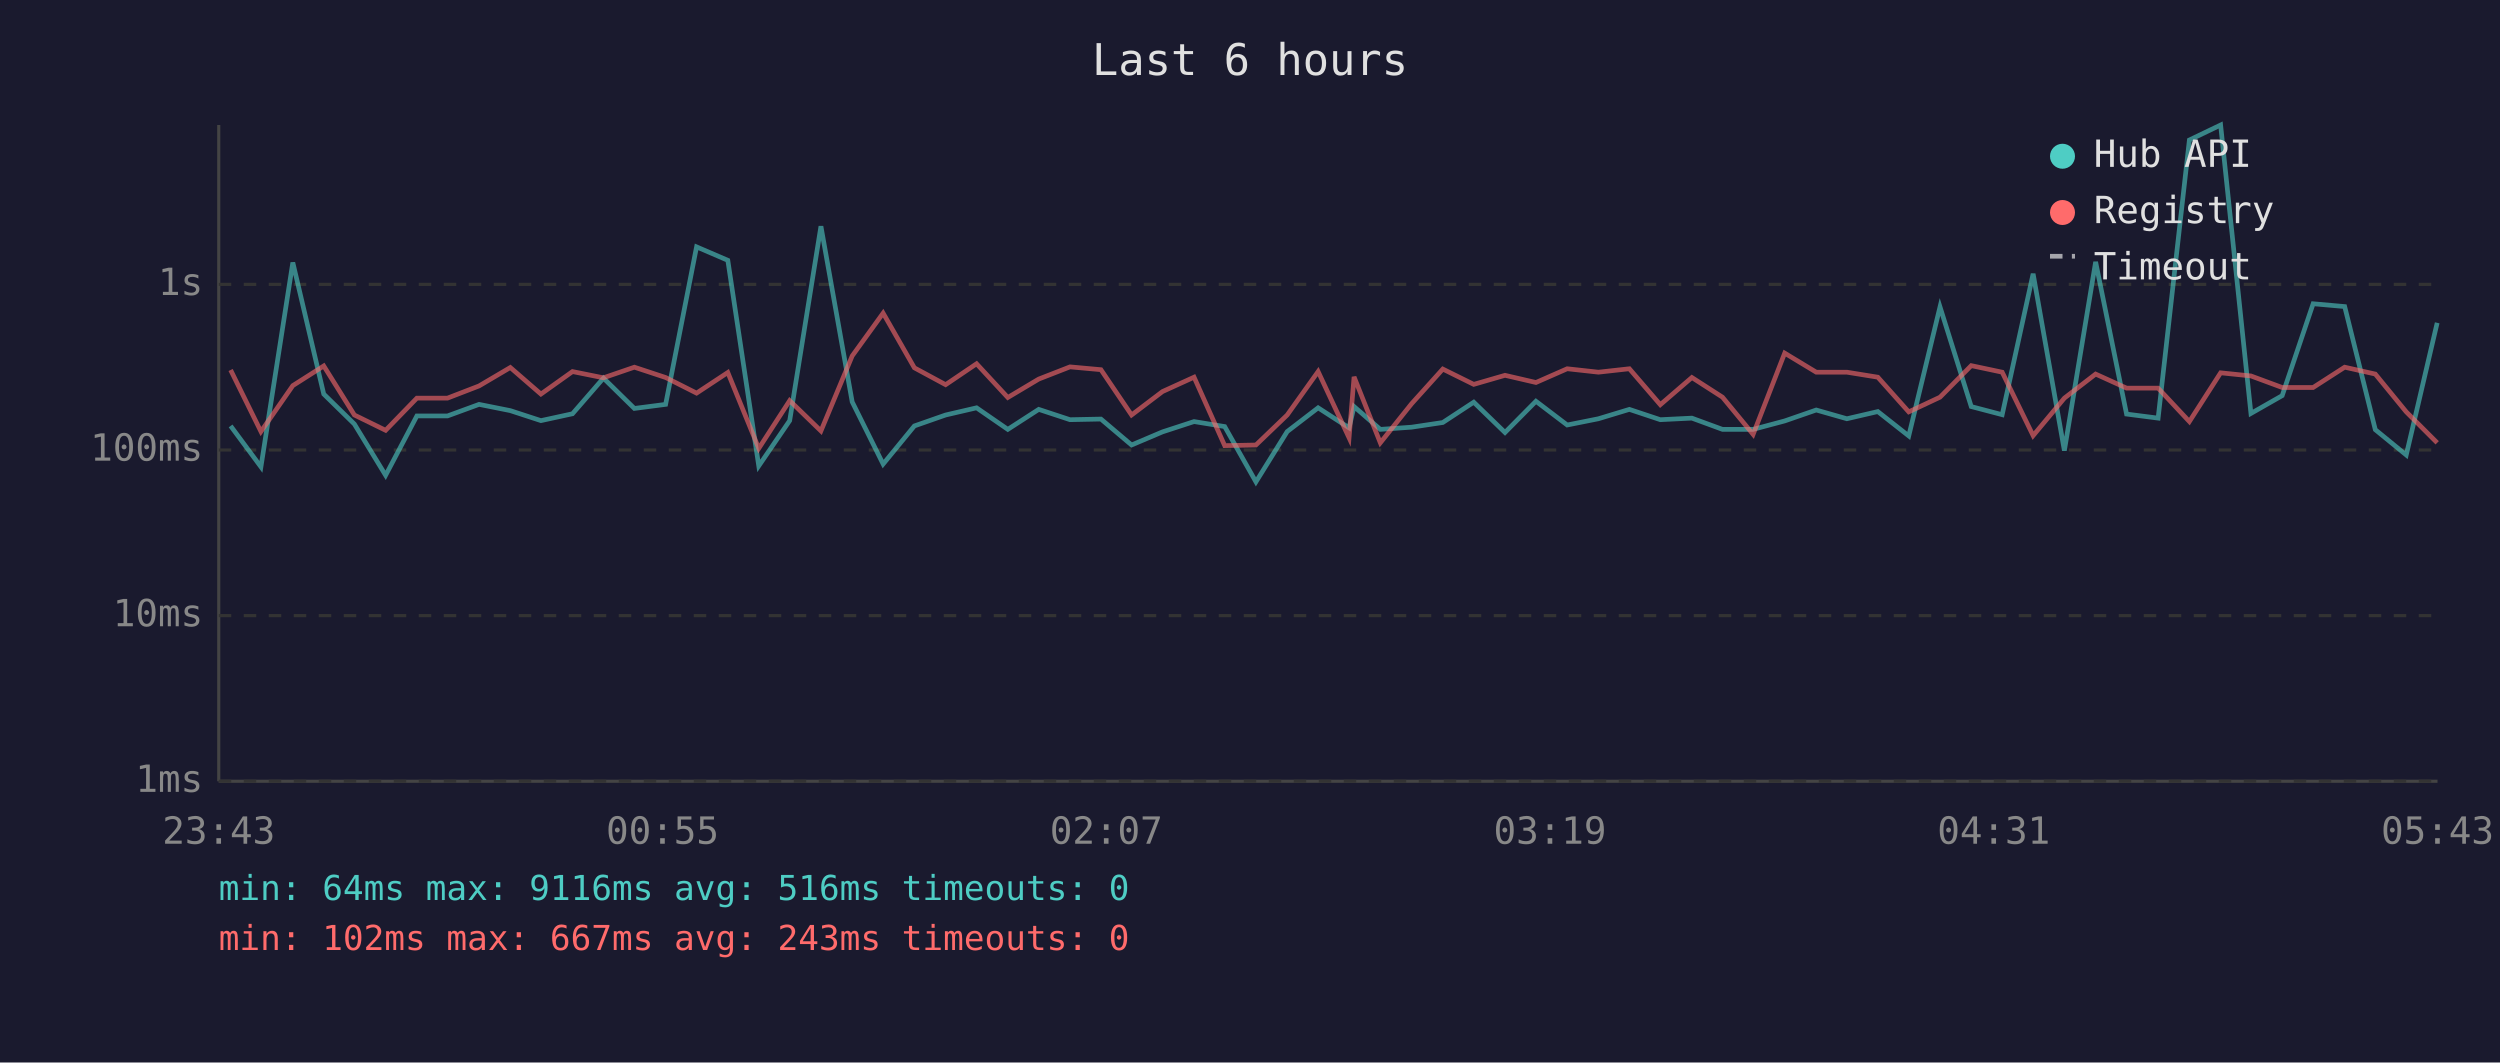
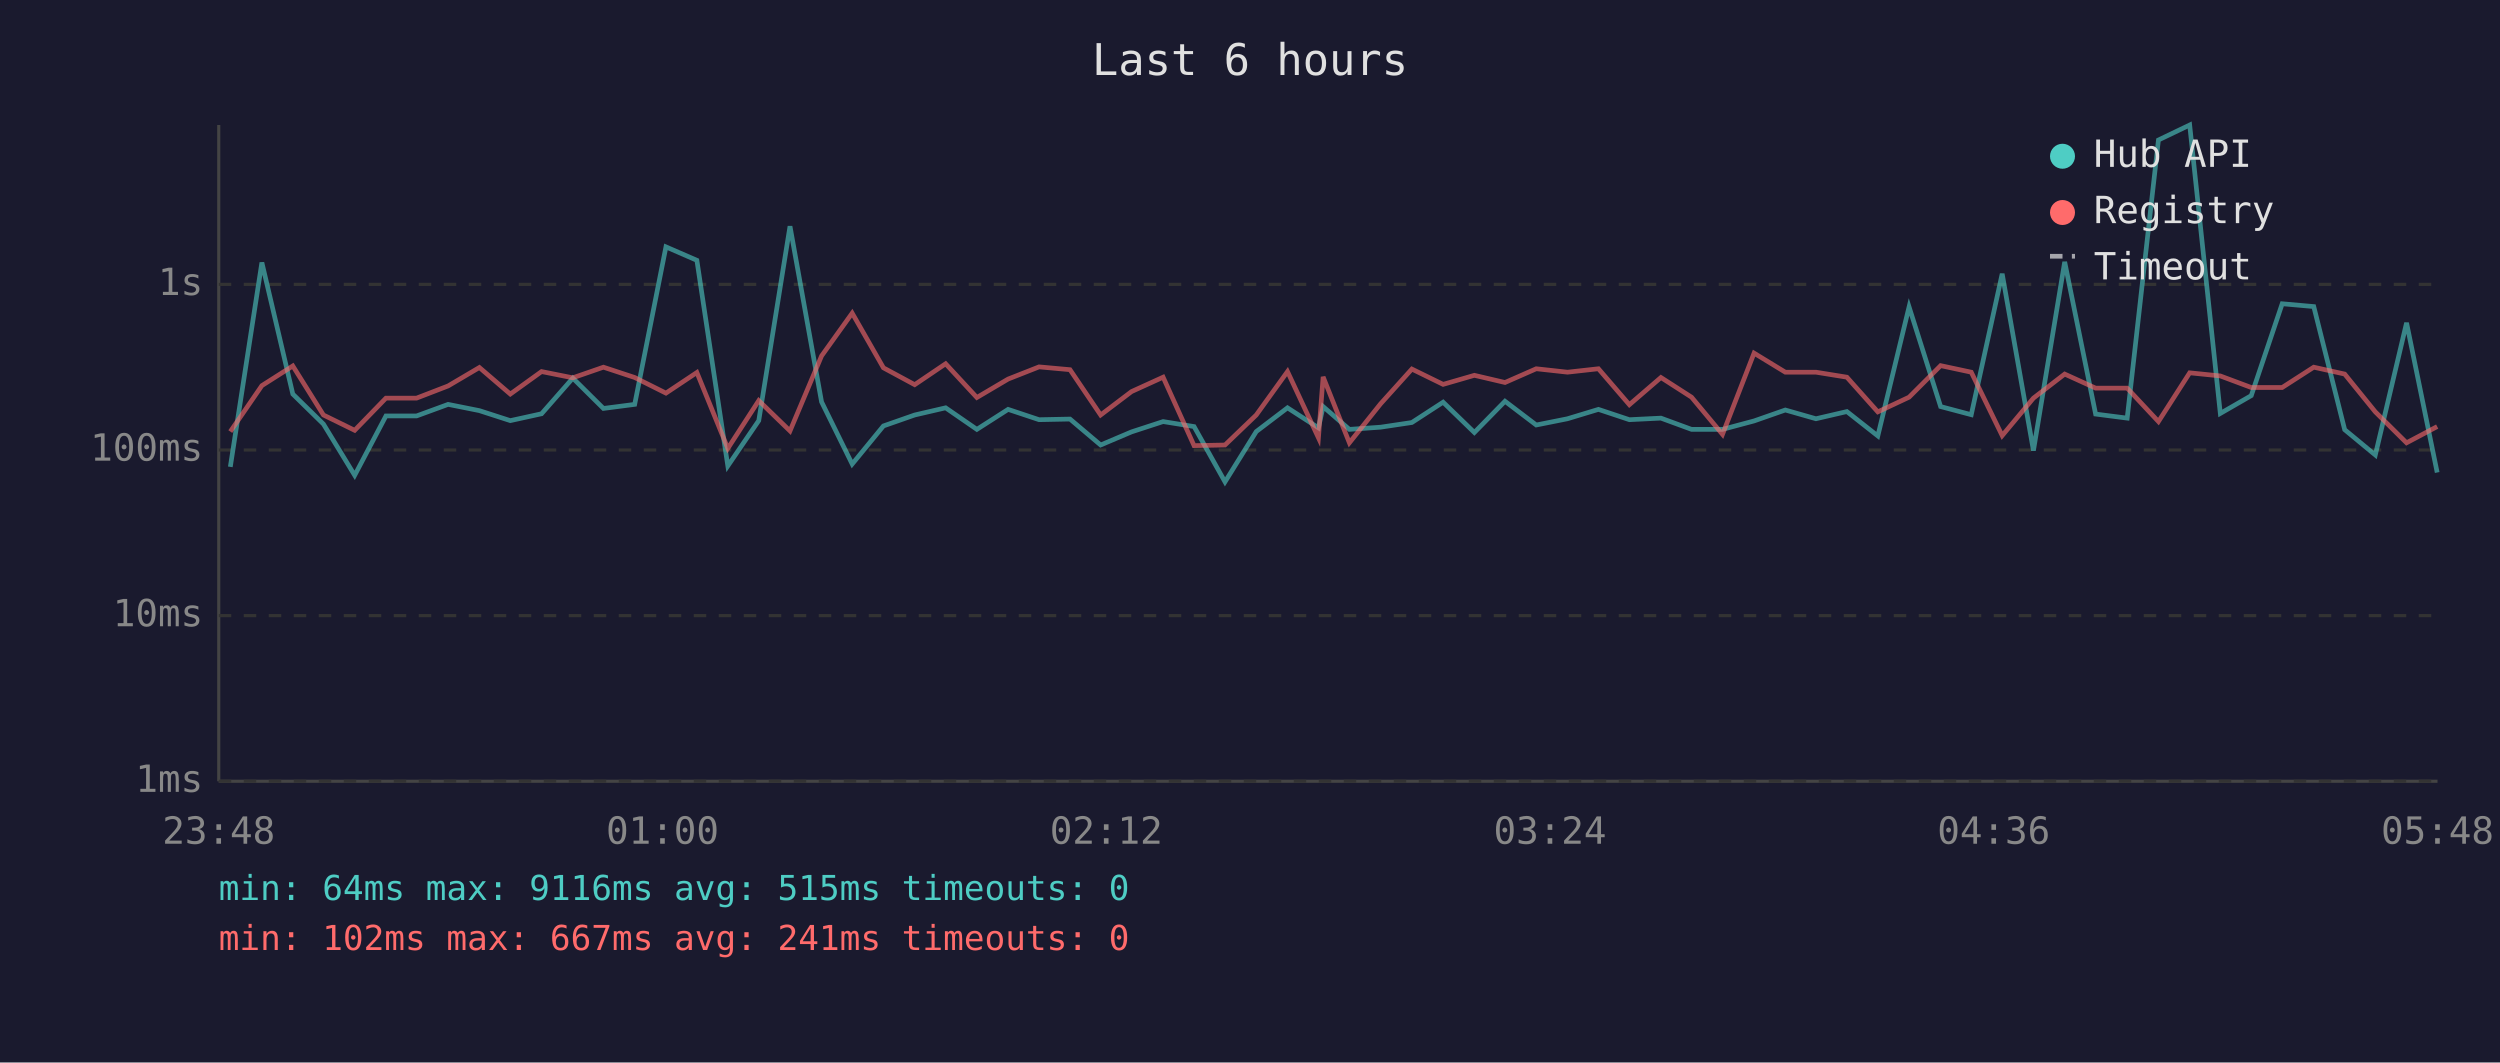
<svg xmlns="http://www.w3.org/2000/svg" viewBox="0 0 800 340" font-family="monospace" font-size="12">
  <rect width="800" height="340" fill="#1a1a2e" />
  <text x="400" y="24" fill="#e0e0e0" font-size="14" text-anchor="middle">Last 6 hours</text>
  <line x1="70" y1="40" x2="70" y2="250" stroke="#444" stroke-width="1" />
  <line x1="70" y1="250" x2="780" y2="250" stroke="#444" stroke-width="1" />
  <line x1="70" y1="250" x2="780" y2="250" stroke="#333" stroke-width="1" stroke-dasharray="4" />
  <text x="65" y="250" fill="#888" text-anchor="end" dominant-baseline="middle">1ms</text>
  <line x1="70" y1="197" x2="780" y2="197" stroke="#333" stroke-width="1" stroke-dasharray="4" />
  <text x="65" y="197" fill="#888" text-anchor="end" dominant-baseline="middle">10ms</text>
  <line x1="70" y1="144" x2="780" y2="144" stroke="#333" stroke-width="1" stroke-dasharray="4" />
  <text x="65" y="144" fill="#888" text-anchor="end" dominant-baseline="middle">100ms</text>
  <line x1="70" y1="91" x2="780" y2="91" stroke="#333" stroke-width="1" stroke-dasharray="4" />
  <text x="65" y="91" fill="#888" text-anchor="end" dominant-baseline="middle">1s</text>
-   <text x="70" y="270" fill="#888" text-anchor="middle">23:43</text>
-   <text x="212" y="270" fill="#888" text-anchor="middle">00:55</text>
-   <text x="354" y="270" fill="#888" text-anchor="middle">02:07</text>
-   <text x="496" y="270" fill="#888" text-anchor="middle">03:19</text>
-   <text x="638" y="270" fill="#888" text-anchor="middle">04:31</text>
-   <text x="780" y="270" fill="#888" text-anchor="middle">05:43</text>
-   <polyline points="73.8,136.3 83.5,149.4 93.7,84.0 103.6,126.1 113.4,135.7 123.4,152.1 133.4,133.1 143.2,133.1 153.3,129.4 163.3,131.4 173.1,134.6 183.2,132.4 193.1,121.0 203.0,130.7 213.0,129.4 222.9,79.0 232.9,83.3 242.8,149.1 252.7,134.6 262.7,72.4 272.7,128.6 282.6,148.5 292.6,136.3 302.6,132.8 312.5,130.5 322.5,137.4 332.4,131.0 342.4,134.3 352.3,134.1 362.1,142.4 372.0,138.2 382.1,134.9 391.9,136.5 401.9,154.2 411.9,138.1 421.8,130.5 431.7,136.9 433.3,130.1 441.7,137.4 451.7,136.7 461.7,135.2 471.6,128.7 481.6,138.4 491.5,128.4 501.5,136.0 511.5,134.0 521.4,131.0 531.3,134.3 541.4,133.8 551.2,137.4 561.0,137.4 571.1,134.7 581.2,131.2 591.0,134.0 600.9,131.7 610.8,139.5 620.8,98.2 630.8,130.1 640.7,132.7 650.6,87.6 660.6,144.2 670.6,83.8 680.5,132.5 690.6,133.8 700.6,44.8 710.6,40.0 720.3,132.3 730.3,126.6 740.2,97.2 750.3,98.1 760.1,137.5 770.0,145.6 779.9,103.3" fill="none" stroke="#4ecdc4" stroke-width="1.5" opacity="0.6" />
-   <polyline points="73.8,118.4 83.5,138.1 93.7,123.4 103.6,117.1 113.4,132.8 123.4,137.7 133.4,127.4 143.2,127.4 153.3,123.5 163.3,117.6 173.1,126.1 183.2,118.9 193.1,120.9 203.0,117.5 213.0,120.8 222.9,125.8 232.9,119.2 242.8,143.5 252.7,128.2 262.7,137.9 272.7,113.9 282.6,100.2 292.6,117.7 302.6,123.1 312.5,116.4 322.5,127.2 332.4,121.3 342.4,117.4 352.3,118.3 362.1,132.8 372.0,125.3 382.1,120.7 391.9,142.6 401.9,142.4 411.9,132.8 421.8,118.9 431.7,140.1 433.3,120.6 441.7,141.7 451.7,129.2 461.7,118.1 471.6,123.0 481.6,120.1 491.5,122.4 501.5,118.0 511.5,119.1 521.4,118.0 531.3,129.5 541.4,120.8 551.2,127.1 561.0,139.0 571.1,113.0 581.2,119.1 591.0,119.1 600.9,120.7 610.8,131.8 620.8,127.1 630.8,117.0 640.7,119.1 650.6,139.4 660.6,127.4 670.6,119.7 680.5,124.2 690.6,124.2 700.6,134.9 710.6,119.3 720.3,120.3 730.3,124.0 740.2,124.0 750.3,117.5 760.1,119.7 770.0,131.8 779.9,141.7" fill="none" stroke="#ff6b6b" stroke-width="1.5" opacity="0.6" />
+   <text x="70" y="270" fill="#888" text-anchor="middle">23:48</text>
+   <text x="212" y="270" fill="#888" text-anchor="middle">01:00</text>
+   <text x="354" y="270" fill="#888" text-anchor="middle">02:12</text>
+   <text x="496" y="270" fill="#888" text-anchor="middle">03:24</text>
+   <text x="638" y="270" fill="#888" text-anchor="middle">04:36</text>
+   <text x="780" y="270" fill="#888" text-anchor="middle">05:48</text>
+   <polyline points="73.7,149.4 83.8,84.0 93.7,126.1 103.5,135.7 113.5,152.1 123.5,133.1 133.3,133.1 143.4,129.4 153.4,131.4 163.3,134.6 173.3,132.4 183.3,121.0 193.1,130.7 203.1,129.4 213.1,79.0 223.0,83.3 232.9,149.1 242.8,134.6 252.8,72.4 262.9,128.6 272.7,148.5 282.7,136.3 292.7,132.8 302.6,130.5 312.6,137.4 322.6,131.0 332.5,134.3 342.4,134.1 352.2,142.4 362.1,138.2 372.2,134.9 382.1,136.5 392.0,154.2 402.0,138.1 412.0,130.5 421.9,136.9 423.4,130.1 431.8,137.4 441.8,136.7 451.8,135.2 461.8,128.7 471.8,138.4 481.6,128.4 491.6,136.0 501.6,134.0 511.5,131.0 521.4,134.3 531.5,133.8 541.3,137.4 551.2,137.4 561.3,134.7 571.3,131.2 581.1,134.0 591.0,131.7 600.9,139.5 610.9,98.2 621.0,130.1 630.8,132.7 640.7,87.6 650.7,144.2 660.7,83.8 670.6,132.5 680.7,133.8 690.7,44.8 700.7,40.0 710.5,132.3 720.4,126.6 730.3,97.2 740.4,98.1 750.3,137.5 760.1,145.6 770.1,103.3 779.9,151.2" fill="none" stroke="#4ecdc4" stroke-width="1.5" opacity="0.6" />
+   <polyline points="73.7,138.1 83.8,123.4 93.7,117.1 103.5,132.8 113.5,137.7 123.5,127.4 133.3,127.4 143.4,123.5 153.4,117.6 163.3,126.1 173.3,118.9 183.3,120.9 193.1,117.5 203.1,120.8 213.1,125.8 223.0,119.2 232.9,143.5 242.8,128.2 252.8,137.9 262.9,113.9 272.7,100.2 282.7,117.7 292.7,123.1 302.6,116.4 312.6,127.2 322.6,121.3 332.5,117.4 342.4,118.3 352.2,132.8 362.1,125.3 372.2,120.7 382.1,142.6 392.0,142.4 402.0,132.8 412.0,118.9 421.9,140.1 423.4,120.6 431.8,141.7 441.8,129.2 451.8,118.1 461.8,123.0 471.8,120.1 481.6,122.4 491.6,118.0 501.6,119.1 511.5,118.0 521.4,129.5 531.5,120.8 541.3,127.1 551.2,139.0 561.3,113.0 571.3,119.1 581.1,119.1 591.0,120.7 600.9,131.8 610.9,127.1 621.0,117.0 630.8,119.1 640.7,139.4 650.7,127.4 660.7,119.7 670.6,124.2 680.7,124.2 690.7,134.9 700.7,119.3 710.5,120.3 720.4,124.0 730.3,124.0 740.4,117.5 750.3,119.7 760.1,131.8 770.1,141.7 779.9,136.5" fill="none" stroke="#ff6b6b" stroke-width="1.5" opacity="0.6" />
  <circle cx="660" cy="50" r="4" fill="#4ecdc4" />
  <text x="670" y="50" fill="#e0e0e0" dominant-baseline="middle">Hub API</text>
  <circle cx="660" cy="68" r="4" fill="#ff6b6b" />
  <text x="670" y="68" fill="#e0e0e0" dominant-baseline="middle">Registry</text>
  <line x1="656" y1="82" x2="664" y2="82" stroke="#e0e0e0" stroke-width="1.5" stroke-dasharray="4,3" opacity="0.7" />
  <text x="670" y="86" fill="#e0e0e0" dominant-baseline="middle">Timeout</text>
-   <text x="70" y="288" fill="#4ecdc4" font-size="11">min: 64ms  max: 9116ms  avg: 516ms  timeouts: 0</text>
-   <text x="70" y="304" fill="#ff6b6b" font-size="11">min: 102ms  max: 667ms  avg: 243ms  timeouts: 0</text>
+   <text x="70" y="288" fill="#4ecdc4" font-size="11">min: 64ms  max: 9116ms  avg: 515ms  timeouts: 0</text>
+   <text x="70" y="304" fill="#ff6b6b" font-size="11">min: 102ms  max: 667ms  avg: 241ms  timeouts: 0</text>
</svg>
